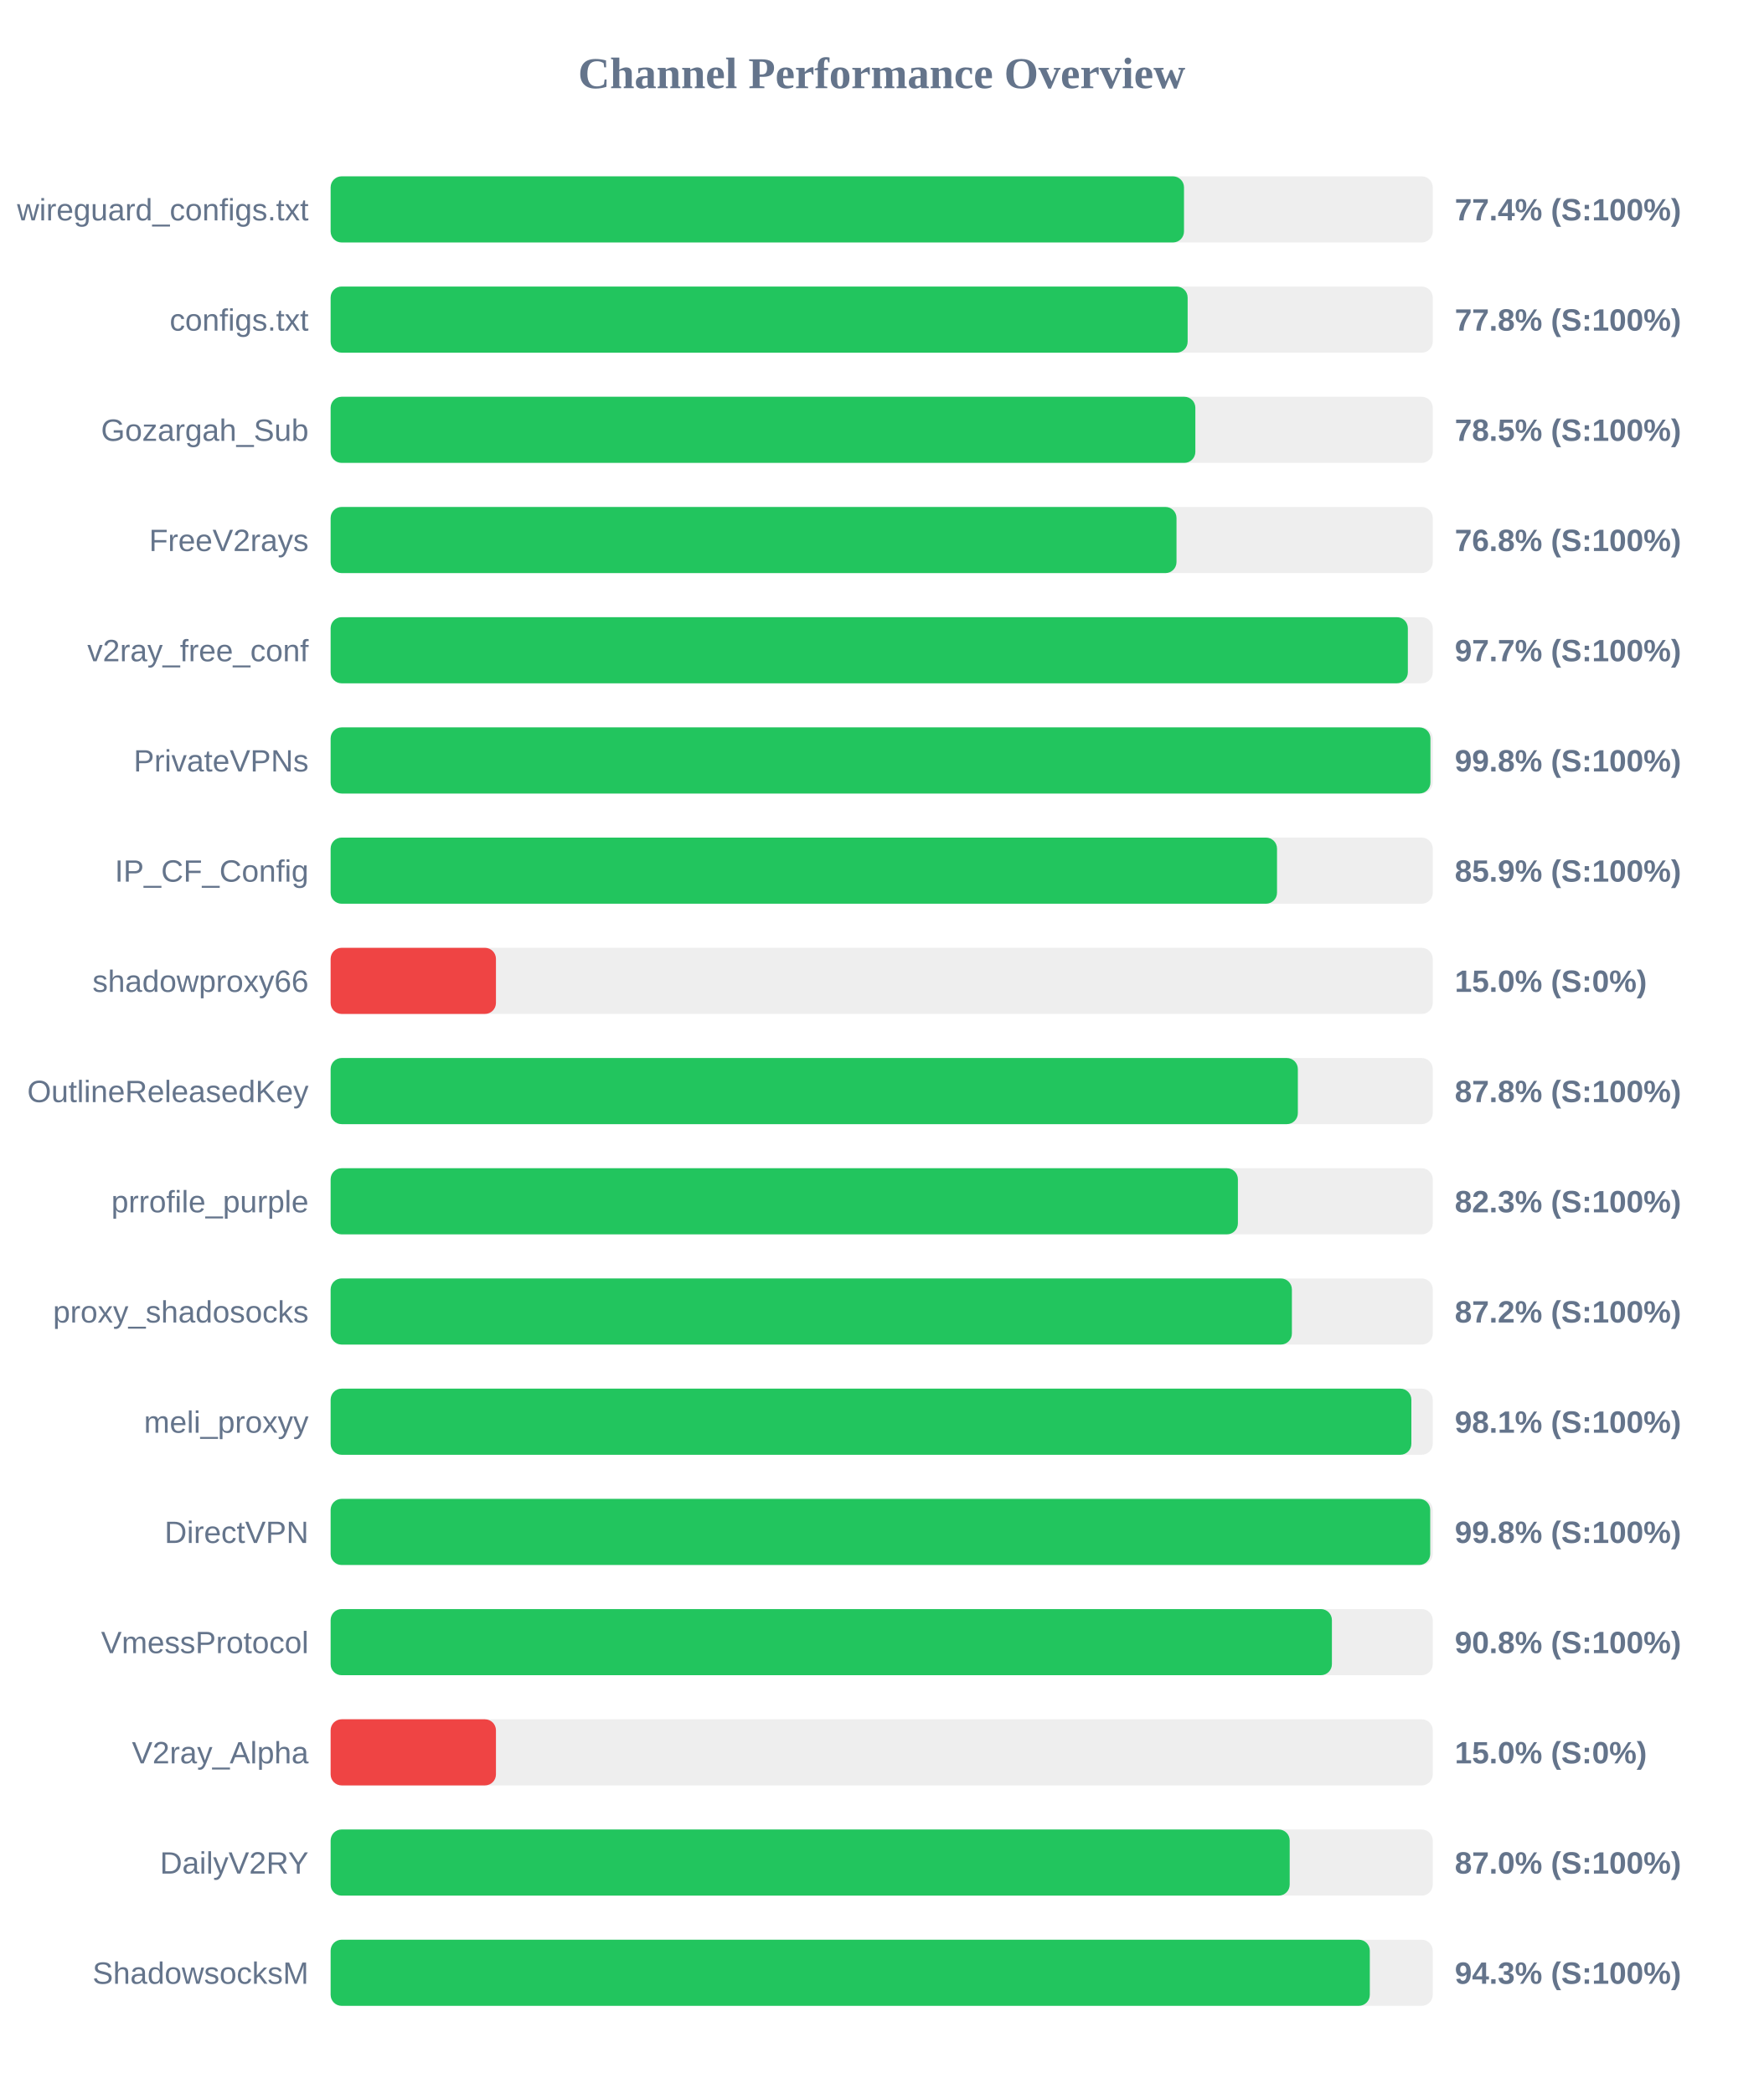
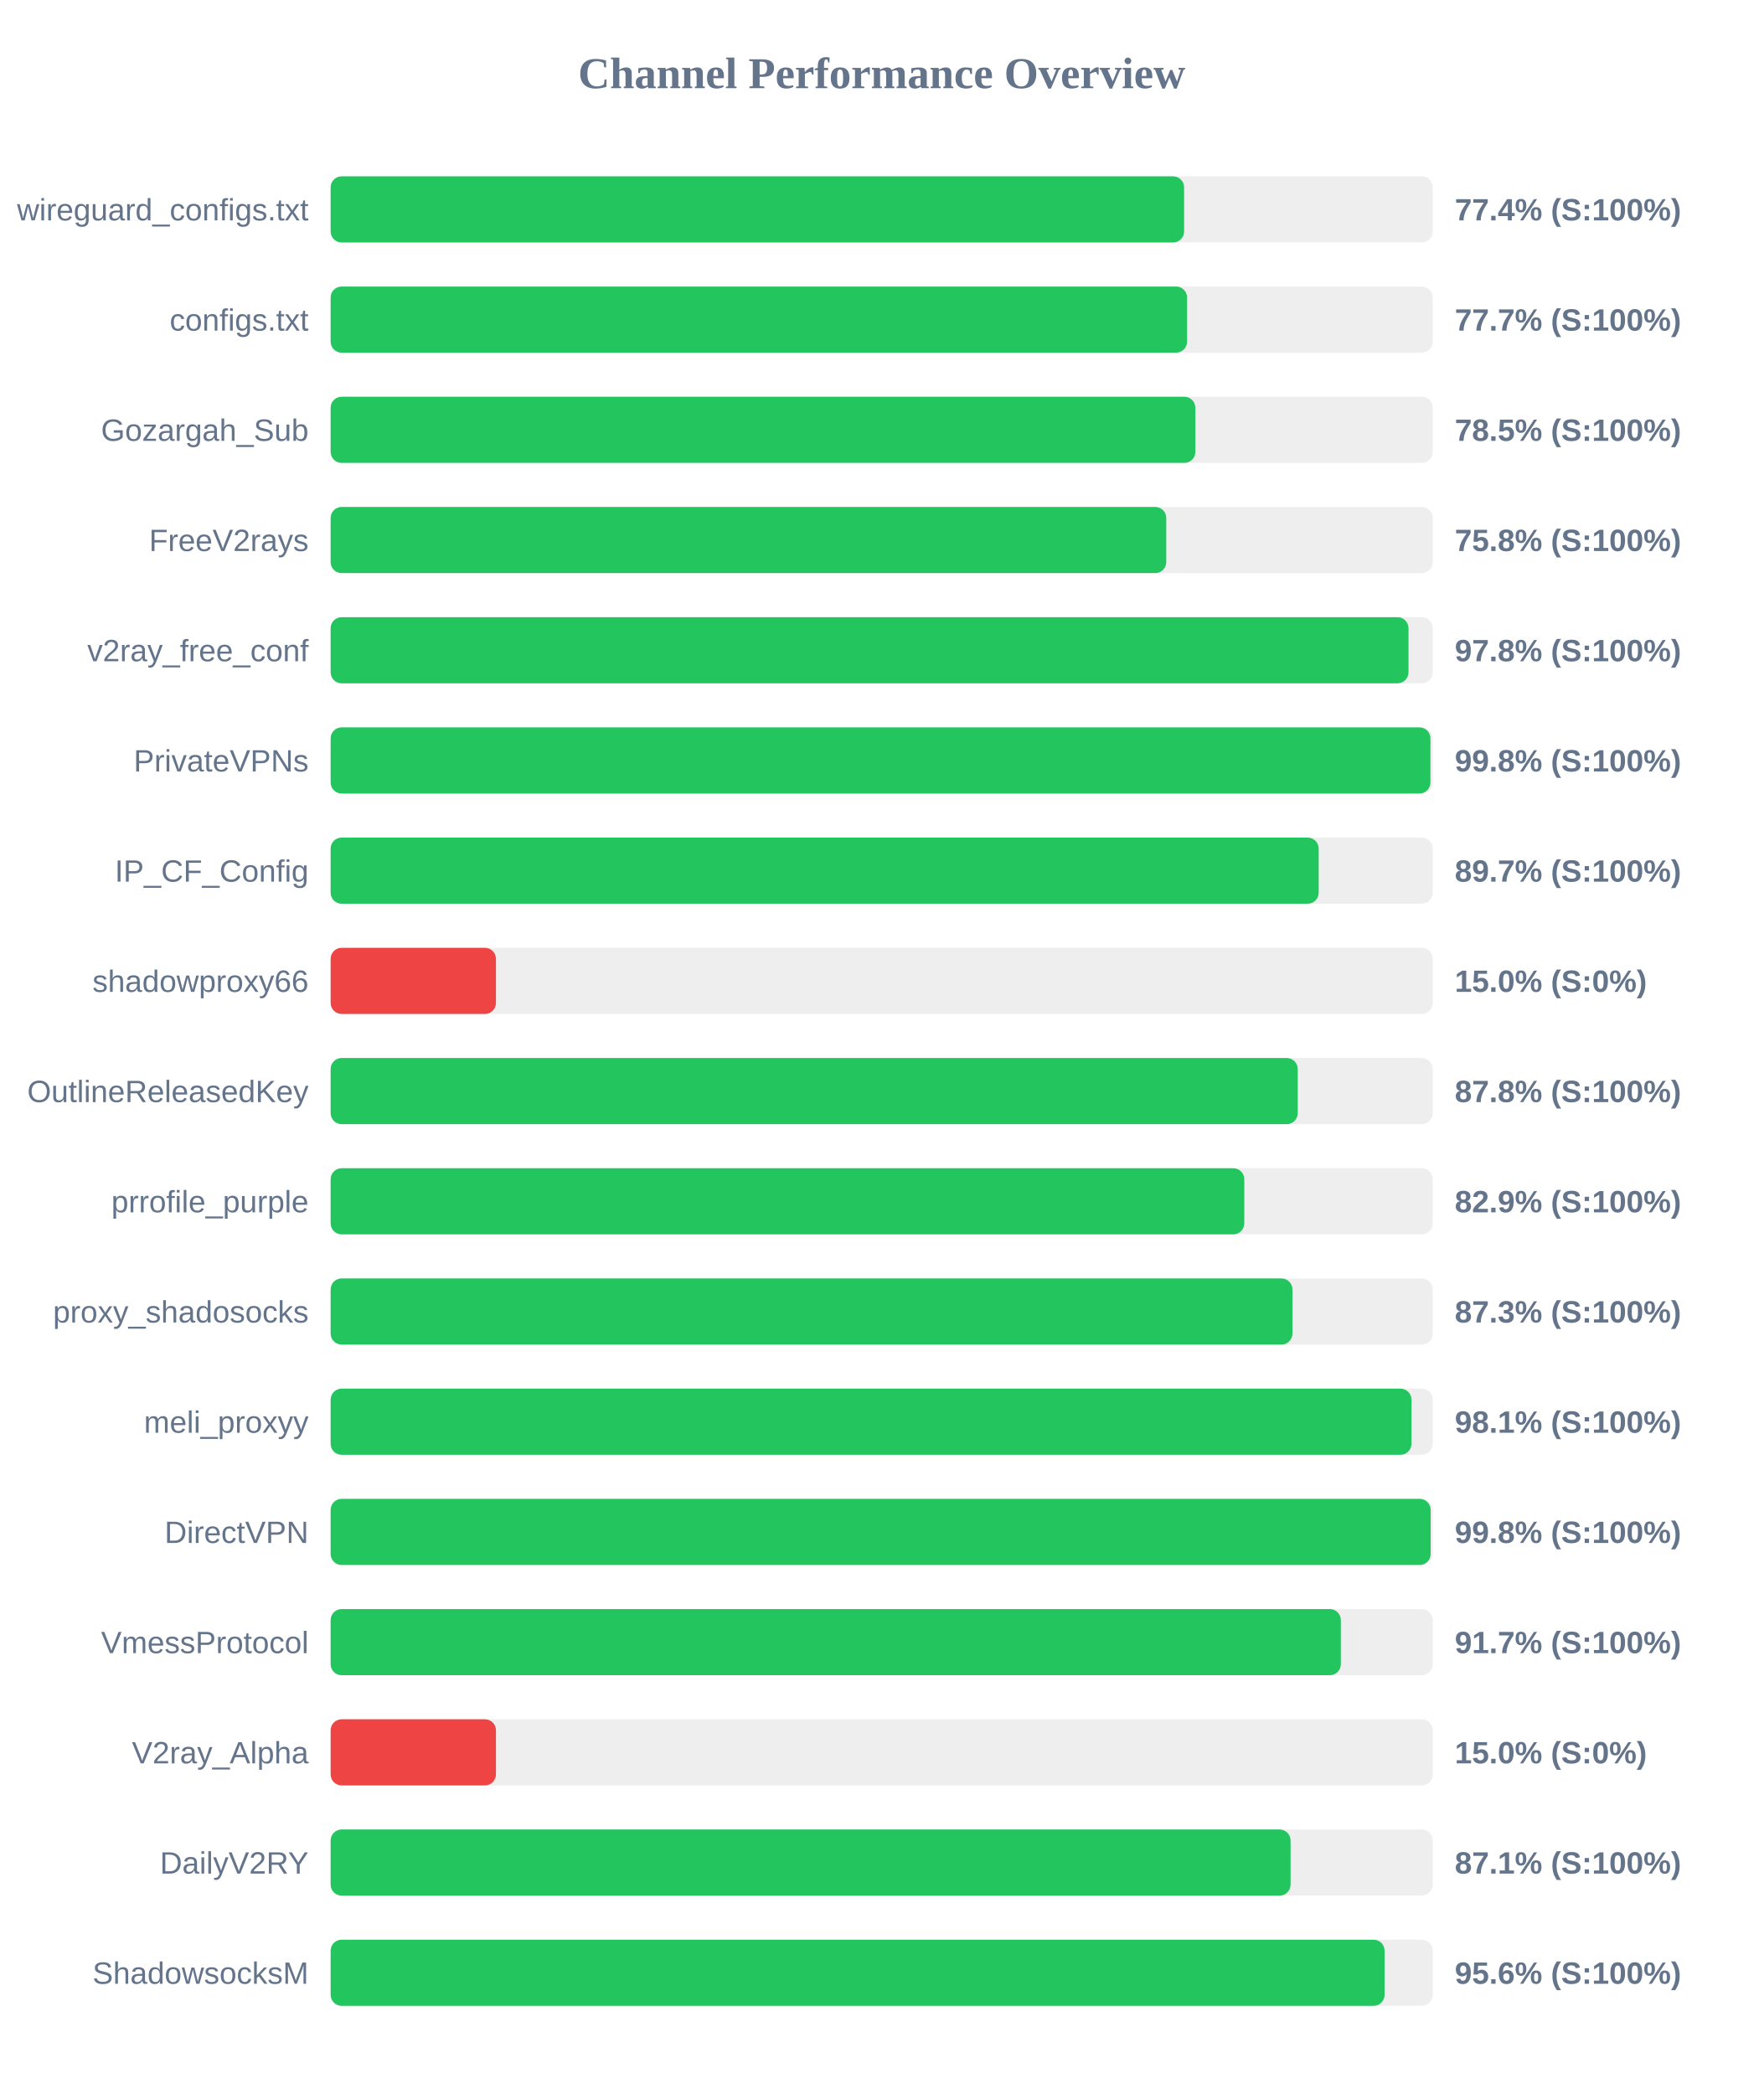
<svg xmlns="http://www.w3.org/2000/svg" width="800" height="950" version="1.1">
  <style>
        .row { font: 14px Arial; fill: #64748b; }
        .score { font: bold 14px Arial; fill: #64748b; }
    </style>
  <text x="400" y="40" text-anchor="middle" font-size="20px" font-weight="bold" fill="#64748b">Channel Performance Overview</text>
  <rect x="150" y="80" width="500" height="30" fill="#eee" rx="5" />
-   <rect x="150" y="80" width="387.15" height="30" fill="#22c55e" rx="5" />
+   <rect x="150" y="80" width="387.2" height="30" fill="#22c55e" rx="5" />
  <text x="140" y="100" text-anchor="end" class="row">wireguard_configs.txt</text>
  <text x="660" y="100" text-anchor="start" class="score">77.4% (S:100%)</text>
  <rect x="150" y="130" width="500" height="30" fill="#eee" rx="5" />
-   <rect x="150" y="130" width="388.8" height="30" fill="#22c55e" rx="5" />
+   <rect x="150" y="130" width="388.55" height="30" fill="#22c55e" rx="5" />
  <text x="140" y="150" text-anchor="end" class="row">configs.txt</text>
-   <text x="660" y="150" text-anchor="start" class="score">77.8% (S:100%)</text>
+   <text x="660" y="150" text-anchor="start" class="score">77.7% (S:100%)</text>
  <rect x="150" y="180" width="500" height="30" fill="#eee" rx="5" />
  <rect x="150" y="180" width="392.3" height="30" fill="#22c55e" rx="5" />
  <text x="140" y="200" text-anchor="end" class="row">Gozargah_Sub</text>
  <text x="660" y="200" text-anchor="start" class="score">78.5% (S:100%)</text>
  <rect x="150" y="230" width="500" height="30" fill="#eee" rx="5" />
-   <rect x="150" y="230" width="383.75" height="30" fill="#22c55e" rx="5" />
+   <rect x="150" y="230" width="379.1" height="30" fill="#22c55e" rx="5" />
  <text x="140" y="250" text-anchor="end" class="row">FreeV2rays</text>
-   <text x="660" y="250" text-anchor="start" class="score">76.8% (S:100%)</text>
+   <text x="660" y="250" text-anchor="start" class="score">75.8% (S:100%)</text>
  <rect x="150" y="280" width="500" height="30" fill="#eee" rx="5" />
-   <rect x="150" y="280" width="488.7" height="30" fill="#22c55e" rx="5" />
+   <rect x="150" y="280" width="489.0" height="30" fill="#22c55e" rx="5" />
  <text x="140" y="300" text-anchor="end" class="row">v2ray_free_conf</text>
-   <text x="660" y="300" text-anchor="start" class="score">97.7% (S:100%)</text>
+   <text x="660" y="300" text-anchor="start" class="score">97.8% (S:100%)</text>
  <rect x="150" y="330" width="500" height="30" fill="#eee" rx="5" />
  <rect x="150" y="330" width="498.95" height="30" fill="#22c55e" rx="5" />
  <text x="140" y="350" text-anchor="end" class="row">PrivateVPNs</text>
  <text x="660" y="350" text-anchor="start" class="score">99.8% (S:100%)</text>
  <rect x="150" y="380" width="500" height="30" fill="#eee" rx="5" />
-   <rect x="150" y="380" width="429.35" height="30" fill="#22c55e" rx="5" />
+   <rect x="150" y="380" width="448.25" height="30" fill="#22c55e" rx="5" />
  <text x="140" y="400" text-anchor="end" class="row">IP_CF_Config</text>
-   <text x="660" y="400" text-anchor="start" class="score">85.9% (S:100%)</text>
+   <text x="660" y="400" text-anchor="start" class="score">89.7% (S:100%)</text>
  <rect x="150" y="430" width="500" height="30" fill="#eee" rx="5" />
  <rect x="150" y="430" width="75.0" height="30" fill="#ef4444" rx="5" />
  <text x="140" y="450" text-anchor="end" class="row">shadowproxy66</text>
  <text x="660" y="450" text-anchor="start" class="score">15.0% (S:0%)</text>
  <rect x="150" y="480" width="500" height="30" fill="#eee" rx="5" />
-   <rect x="150" y="480" width="438.8" height="30" fill="#22c55e" rx="5" />
+   <rect x="150" y="480" width="438.75" height="30" fill="#22c55e" rx="5" />
  <text x="140" y="500" text-anchor="end" class="row">OutlineReleasedKey</text>
  <text x="660" y="500" text-anchor="start" class="score">87.8% (S:100%)</text>
  <rect x="150" y="530" width="500" height="30" fill="#eee" rx="5" />
-   <rect x="150" y="530" width="411.6" height="30" fill="#22c55e" rx="5" />
+   <rect x="150" y="530" width="414.5" height="30" fill="#22c55e" rx="5" />
  <text x="140" y="550" text-anchor="end" class="row">prrofile_purple</text>
-   <text x="660" y="550" text-anchor="start" class="score">82.3% (S:100%)</text>
+   <text x="660" y="550" text-anchor="start" class="score">82.9% (S:100%)</text>
  <rect x="150" y="580" width="500" height="30" fill="#eee" rx="5" />
-   <rect x="150" y="580" width="436.1" height="30" fill="#22c55e" rx="5" />
+   <rect x="150" y="580" width="436.35" height="30" fill="#22c55e" rx="5" />
  <text x="140" y="600" text-anchor="end" class="row">proxy_shadosocks</text>
-   <text x="660" y="600" text-anchor="start" class="score">87.2% (S:100%)</text>
+   <text x="660" y="600" text-anchor="start" class="score">87.3% (S:100%)</text>
  <rect x="150" y="630" width="500" height="30" fill="#eee" rx="5" />
-   <rect x="150" y="630" width="490.3" height="30" fill="#22c55e" rx="5" />
+   <rect x="150" y="630" width="490.35" height="30" fill="#22c55e" rx="5" />
  <text x="140" y="650" text-anchor="end" class="row">meli_proxyy</text>
  <text x="660" y="650" text-anchor="start" class="score">98.1% (S:100%)</text>
  <rect x="150" y="680" width="500" height="30" fill="#eee" rx="5" />
-   <rect x="150" y="680" width="498.85" height="30" fill="#22c55e" rx="5" />
+   <rect x="150" y="680" width="499.05" height="30" fill="#22c55e" rx="5" />
  <text x="140" y="700" text-anchor="end" class="row">DirectVPN</text>
  <text x="660" y="700" text-anchor="start" class="score">99.8% (S:100%)</text>
  <rect x="150" y="730" width="500" height="30" fill="#eee" rx="5" />
-   <rect x="150" y="730" width="454.25" height="30" fill="#22c55e" rx="5" />
+   <rect x="150" y="730" width="458.3" height="30" fill="#22c55e" rx="5" />
  <text x="140" y="750" text-anchor="end" class="row">VmessProtocol</text>
-   <text x="660" y="750" text-anchor="start" class="score">90.8% (S:100%)</text>
+   <text x="660" y="750" text-anchor="start" class="score">91.7% (S:100%)</text>
  <rect x="150" y="780" width="500" height="30" fill="#eee" rx="5" />
  <rect x="150" y="780" width="75.0" height="30" fill="#ef4444" rx="5" />
  <text x="140" y="800" text-anchor="end" class="row">V2ray_Alpha</text>
  <text x="660" y="800" text-anchor="start" class="score">15.0% (S:0%)</text>
  <rect x="150" y="830" width="500" height="30" fill="#eee" rx="5" />
-   <rect x="150" y="830" width="435.1" height="30" fill="#22c55e" rx="5" />
+   <rect x="150" y="830" width="435.5" height="30" fill="#22c55e" rx="5" />
  <text x="140" y="850" text-anchor="end" class="row">DailyV2RY</text>
-   <text x="660" y="850" text-anchor="start" class="score">87.0% (S:100%)</text>
+   <text x="660" y="850" text-anchor="start" class="score">87.1% (S:100%)</text>
  <rect x="150" y="880" width="500" height="30" fill="#eee" rx="5" />
-   <rect x="150" y="880" width="471.45" height="30" fill="#22c55e" rx="5" />
+   <rect x="150" y="880" width="478.15" height="30" fill="#22c55e" rx="5" />
  <text x="140" y="900" text-anchor="end" class="row">ShadowsocksM</text>
-   <text x="660" y="900" text-anchor="start" class="score">94.3% (S:100%)</text>
+   <text x="660" y="900" text-anchor="start" class="score">95.6% (S:100%)</text>
</svg>
